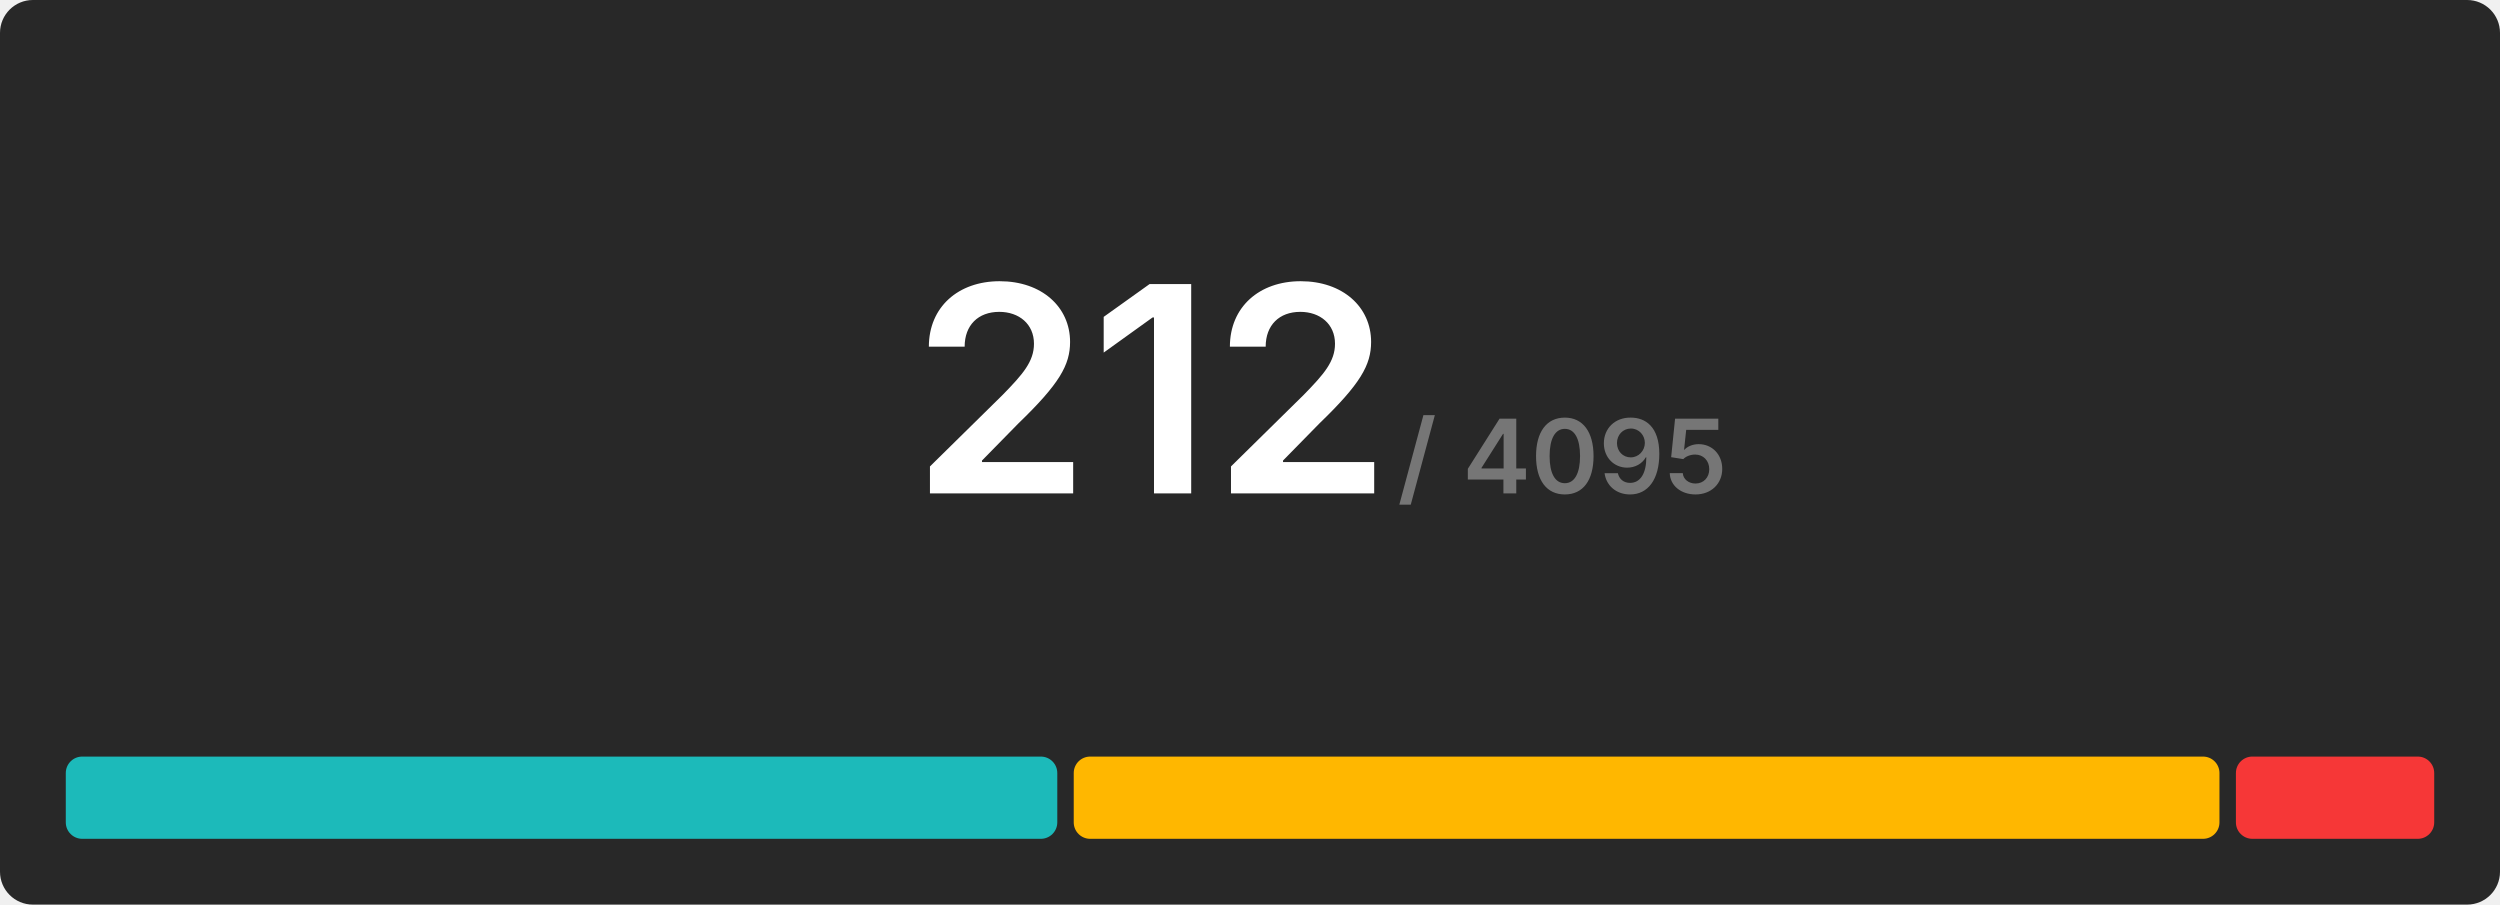
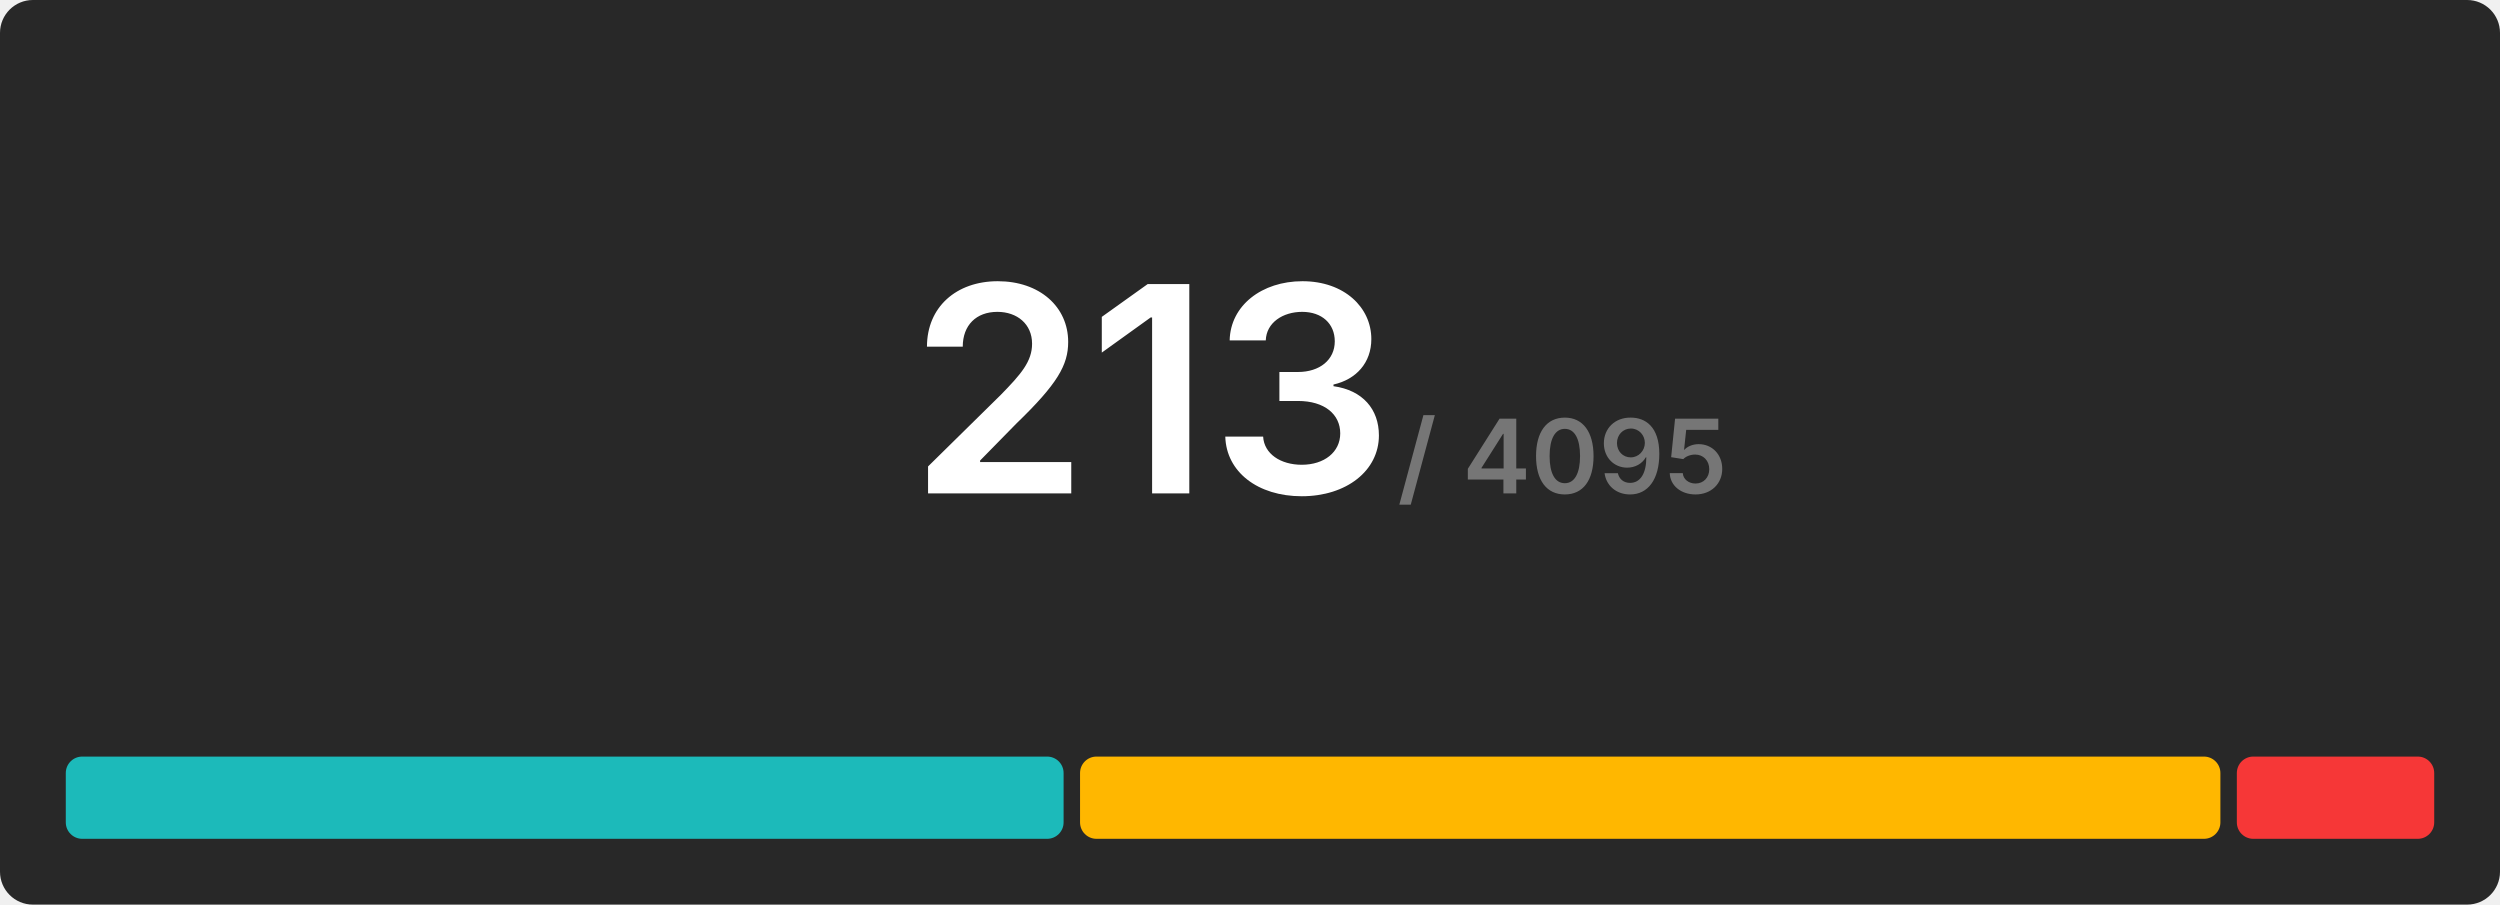
<svg xmlns="http://www.w3.org/2000/svg" width="608" height="220" viewBox="0 0 608 220">
  <rect x="0" y="0" width="608" height="220" rx="8" fill="#282828" />
  <g transform="translate(280, 120)" text-anchor="middle">
-     <text font-size="70" font-weight="600" font-family="Inter, Arial, Helvetica, sans-serif" fill="#ffffff" dominant-baseline="end">212</text>
+     <text font-size="70" font-weight="600" font-family="Inter, Arial, Helvetica, sans-serif" fill="#ffffff" dominant-baseline="end">213</text>
    <text font-size="25" font-weight="600" font-family="Inter, Arial, Helvetica, sans-serif" fill="#767676" dominant-baseline="end" dx="100">/ 4095</text>
  </g>
  <g transform="translate(16, 184)">
-     <rect x="0" y="0" width="241.132" height="20" fill="#1cbaba" rx="4" />
-     <rect x="245.132" y="0" width="278.642" height="20" fill="#ffb700" rx="4" />
-     <rect x="527.774" y="0" width="48.226" height="20" fill="#f63737" rx="4" />
+     <rect x="0" y="0" width="242.667" height="20" fill="#1cbaba" rx="4" />
+     <rect x="246.667" y="0" width="277.333" height="20" fill="#ffb700" rx="4" />
+     <rect x="528" y="0" width="48" height="20" fill="#f63737" rx="4" />
  </g>
</svg>
